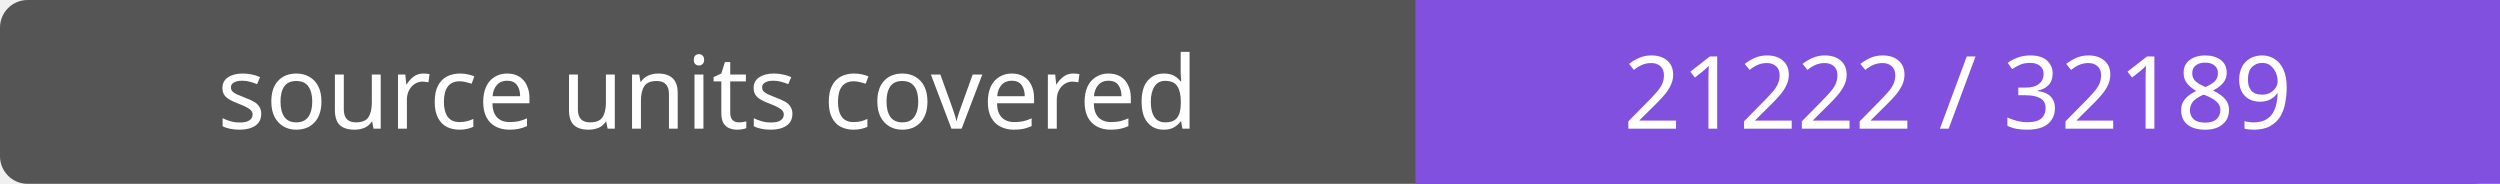
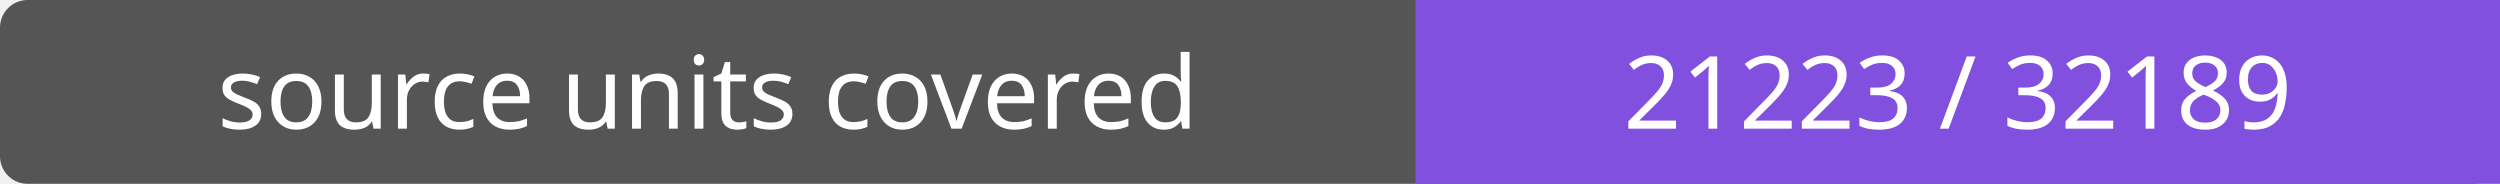
- <svg xmlns="http://www.w3.org/2000/svg" width="272" height="20" role="img" aria-label="source units covered: 21222 / 32189">
+ <svg xmlns="http://www.w3.org/2000/svg" width="272" height="20" role="img" aria-label="source units covered: 21223 / 32189">
  <rect width="272" height="20" rx="3" fill="#555" />
  <path fill="#8250df" d="M154 0h118v20H154z" />
  <g fill="#fff" text-anchor="middle" font-family="Verdana,sans-serif" font-size="11">
    <text x="77.0" y="14">source units covered</text>
-     <text x="213.0" y="14">21222 / 32189</text>
+     <text x="213.0" y="14">21223 / 32189</text>
  </g>
</svg>
